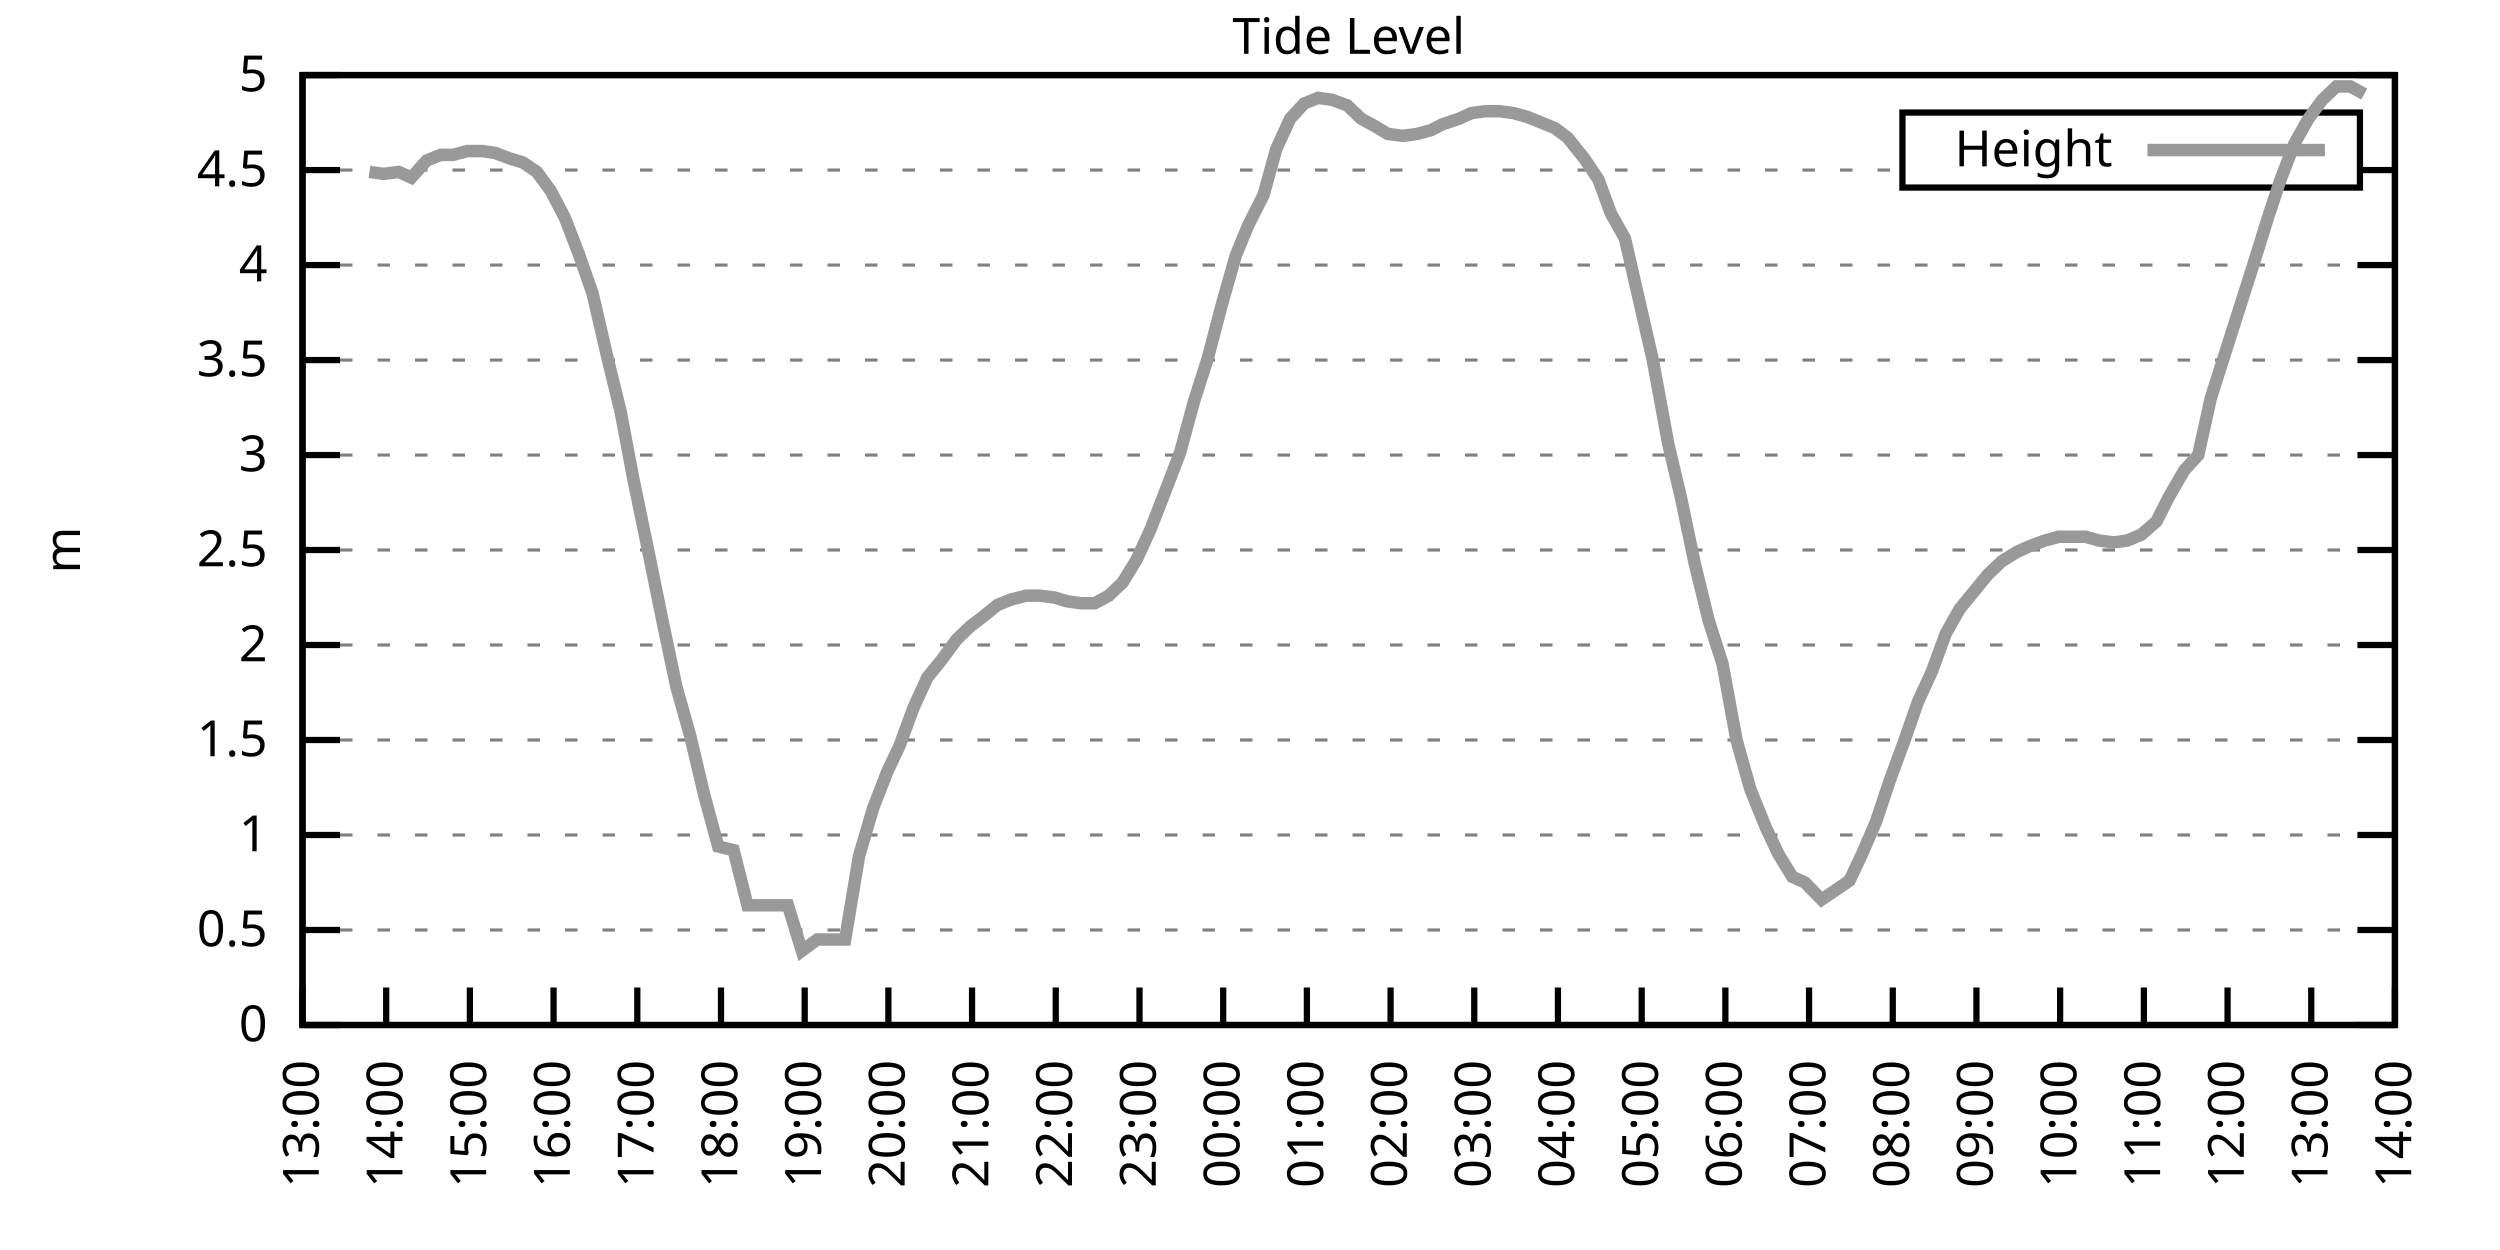
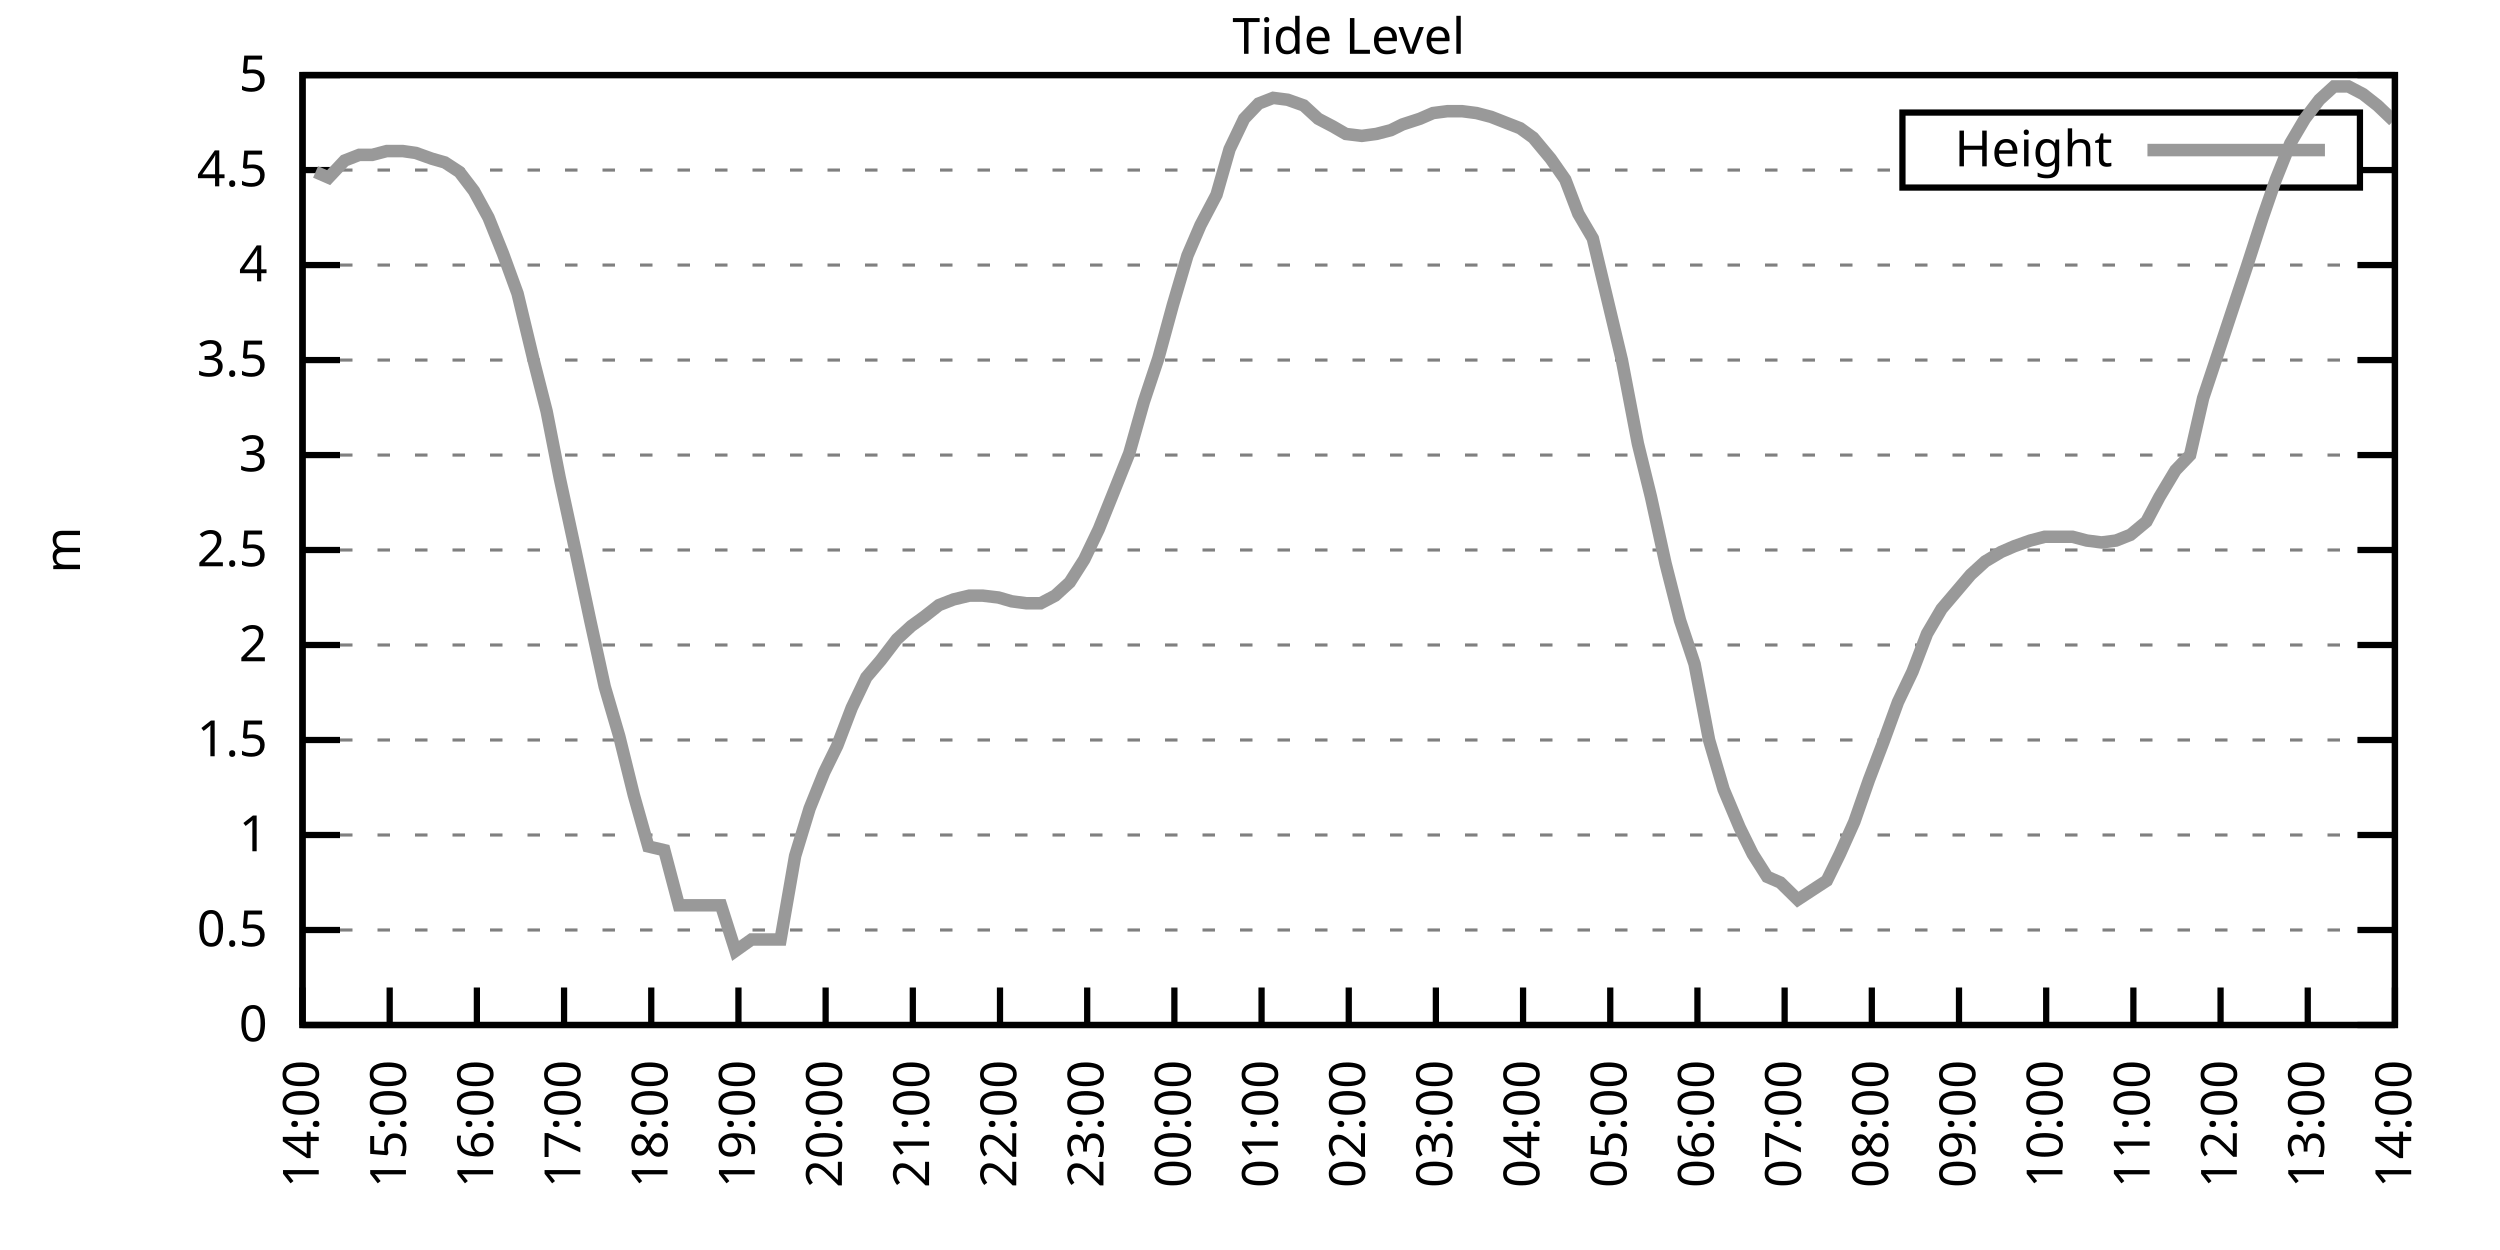
<svg xmlns="http://www.w3.org/2000/svg" xmlns:xlink="http://www.w3.org/1999/xlink" width="400" height="200" viewBox="0 0 400 200">
  <g id="gnuplot_canvas">
    <rect x="0" y="0" width="400" height="200" fill="none" />
    <defs>
      <circle id="gpDot" r="0.5" stroke-width="0.5" stroke="currentColor" />
      <path id="gpPt0" stroke-width="0.333" stroke="currentColor" d="M-1,0 h2 M0,-1 v2" />
      <path id="gpPt1" stroke-width="0.333" stroke="currentColor" d="M-1,-1 L1,1 M1,-1 L-1,1" />
      <path id="gpPt2" stroke-width="0.333" stroke="currentColor" d="M-1,0 L1,0 M0,-1 L0,1 M-1,-1 L1,1 M-1,1 L1,-1" />
      <rect id="gpPt3" stroke-width="0.333" stroke="currentColor" x="-1" y="-1" width="2" height="2" />
      <rect id="gpPt4" stroke-width="0.333" stroke="currentColor" fill="currentColor" x="-1" y="-1" width="2" height="2" />
      <circle id="gpPt5" stroke-width="0.333" stroke="currentColor" cx="0" cy="0" r="1" />
      <use xlink:href="#gpPt5" id="gpPt6" fill="currentColor" stroke="none" />
      <path id="gpPt7" stroke-width="0.333" stroke="currentColor" d="M0,-1.33 L-1.33,0.67 L1.33,0.67 z" />
      <use xlink:href="#gpPt7" id="gpPt8" fill="currentColor" stroke="none" />
      <use xlink:href="#gpPt7" id="gpPt9" stroke="currentColor" transform="rotate(180)" />
      <use xlink:href="#gpPt9" id="gpPt10" fill="currentColor" stroke="none" />
      <use xlink:href="#gpPt3" id="gpPt11" stroke="currentColor" transform="rotate(45)" />
      <use xlink:href="#gpPt11" id="gpPt12" fill="currentColor" stroke="none" />
      <path id="gpPt13" stroke-width="0.333" stroke="currentColor" d="M0,1.330 L1.265,0.411 L0.782,-1.067 L-0.782,-1.076 L-1.265,0.411 z" />
      <use xlink:href="#gpPt13" id="gpPt14" fill="currentColor" stroke="none" />
      <filter id="textbox" filterUnits="objectBoundingBox" x="0" y="0" height="1" width="1">
        <feFlood flood-color="white" flood-opacity="1" result="bgnd" />
        <feComposite in="SourceGraphic" in2="bgnd" operator="atop" />
      </filter>
      <filter id="greybox" filterUnits="objectBoundingBox" x="0" y="0" height="1" width="1">
        <feFlood flood-color="lightgrey" flood-opacity="1" result="grey" />
        <feComposite in="SourceGraphic" in2="grey" operator="atop" />
      </filter>
    </defs>
    <g fill="none" color="white" stroke="currentColor" stroke-width="1.00" stroke-linecap="butt" stroke-linejoin="miter">
</g>
    <g fill="none" color="black" stroke="currentColor" stroke-width="1.00" stroke-linecap="butt" stroke-linejoin="miter">
      <g stroke="none" shape-rendering="crispEdges">
        <polygon fill="rgb(255, 255, 255)" points="48.40,164.00 383.18,164.00 383.18,12.02 48.40,12.02 " />
      </g>
    </g>
    <g fill="none" color="black" stroke="currentColor" stroke-width="1.00" stroke-linecap="butt" stroke-linejoin="miter">
</g>
    <g fill="none" color="black" stroke="black" stroke-width="0.50" stroke-linecap="butt" stroke-linejoin="miter">
</g>
    <g fill="none" color="gray" stroke="currentColor" stroke-width="0.50" stroke-linecap="butt" stroke-linejoin="miter">
      <path stroke="gray" stroke-dasharray="2,4" class="gridline" d="M48.40,164.00 L383.19,164.00  " />
    </g>
    <g fill="none" color="gray" stroke="gray" stroke-width="1.00" stroke-linecap="butt" stroke-linejoin="miter">
</g>
    <g fill="none" color="black" stroke="currentColor" stroke-width="1.00" stroke-linecap="butt" stroke-linejoin="miter">
      <path stroke="black" d="M48.40,164.00 L54.40,164.00 M383.19,164.00 L377.19,164.00  " />
      <g transform="translate(42.80,166.60)" stroke="none" fill="black" font-family="Sans" font-size="8.00" text-anchor="end">
        <text>
          <tspan font-family="Sans"> 0</tspan>
        </text>
      </g>
    </g>
    <g fill="none" color="black" stroke="currentColor" stroke-width="1.00" stroke-linecap="butt" stroke-linejoin="miter">
</g>
    <g fill="none" color="black" stroke="black" stroke-width="0.50" stroke-linecap="butt" stroke-linejoin="miter">
</g>
    <g fill="none" color="gray" stroke="currentColor" stroke-width="0.50" stroke-linecap="butt" stroke-linejoin="miter">
      <path stroke="gray" stroke-dasharray="2,4" class="gridline" d="M48.40,148.80 L383.19,148.80  " />
    </g>
    <g fill="none" color="gray" stroke="gray" stroke-width="1.00" stroke-linecap="butt" stroke-linejoin="miter">
</g>
    <g fill="none" color="black" stroke="currentColor" stroke-width="1.00" stroke-linecap="butt" stroke-linejoin="miter">
      <path stroke="black" d="M48.40,148.80 L54.40,148.80 M383.19,148.80 L377.19,148.80  " />
      <g transform="translate(42.80,151.40)" stroke="none" fill="black" font-family="Sans" font-size="8.00" text-anchor="end">
        <text>
          <tspan font-family="Sans"> 0.5</tspan>
        </text>
      </g>
    </g>
    <g fill="none" color="black" stroke="currentColor" stroke-width="1.00" stroke-linecap="butt" stroke-linejoin="miter">
</g>
    <g fill="none" color="black" stroke="black" stroke-width="0.50" stroke-linecap="butt" stroke-linejoin="miter">
</g>
    <g fill="none" color="gray" stroke="currentColor" stroke-width="0.50" stroke-linecap="butt" stroke-linejoin="miter">
      <path stroke="gray" stroke-dasharray="2,4" class="gridline" d="M48.40,133.60 L383.19,133.60  " />
    </g>
    <g fill="none" color="gray" stroke="gray" stroke-width="1.00" stroke-linecap="butt" stroke-linejoin="miter">
</g>
    <g fill="none" color="black" stroke="currentColor" stroke-width="1.00" stroke-linecap="butt" stroke-linejoin="miter">
      <path stroke="black" d="M48.40,133.60 L54.40,133.60 M383.19,133.60 L377.19,133.60  " />
      <g transform="translate(42.80,136.20)" stroke="none" fill="black" font-family="Sans" font-size="8.00" text-anchor="end">
        <text>
          <tspan font-family="Sans"> 1</tspan>
        </text>
      </g>
    </g>
    <g fill="none" color="black" stroke="currentColor" stroke-width="1.00" stroke-linecap="butt" stroke-linejoin="miter">
</g>
    <g fill="none" color="black" stroke="black" stroke-width="0.50" stroke-linecap="butt" stroke-linejoin="miter">
</g>
    <g fill="none" color="gray" stroke="currentColor" stroke-width="0.50" stroke-linecap="butt" stroke-linejoin="miter">
      <path stroke="gray" stroke-dasharray="2,4" class="gridline" d="M48.40,118.40 L383.19,118.40  " />
    </g>
    <g fill="none" color="gray" stroke="gray" stroke-width="1.00" stroke-linecap="butt" stroke-linejoin="miter">
</g>
    <g fill="none" color="black" stroke="currentColor" stroke-width="1.00" stroke-linecap="butt" stroke-linejoin="miter">
      <path stroke="black" d="M48.40,118.40 L54.40,118.40 M383.19,118.40 L377.19,118.40  " />
      <g transform="translate(42.80,121.00)" stroke="none" fill="black" font-family="Sans" font-size="8.00" text-anchor="end">
        <text>
          <tspan font-family="Sans"> 1.5</tspan>
        </text>
      </g>
    </g>
    <g fill="none" color="black" stroke="currentColor" stroke-width="1.00" stroke-linecap="butt" stroke-linejoin="miter">
</g>
    <g fill="none" color="black" stroke="black" stroke-width="0.50" stroke-linecap="butt" stroke-linejoin="miter">
</g>
    <g fill="none" color="gray" stroke="currentColor" stroke-width="0.50" stroke-linecap="butt" stroke-linejoin="miter">
      <path stroke="gray" stroke-dasharray="2,4" class="gridline" d="M48.40,103.20 L383.19,103.20  " />
    </g>
    <g fill="none" color="gray" stroke="gray" stroke-width="1.00" stroke-linecap="butt" stroke-linejoin="miter">
</g>
    <g fill="none" color="black" stroke="currentColor" stroke-width="1.00" stroke-linecap="butt" stroke-linejoin="miter">
      <path stroke="black" d="M48.40,103.20 L54.40,103.20 M383.19,103.20 L377.19,103.20  " />
      <g transform="translate(42.80,105.80)" stroke="none" fill="black" font-family="Sans" font-size="8.00" text-anchor="end">
        <text>
          <tspan font-family="Sans"> 2</tspan>
        </text>
      </g>
    </g>
    <g fill="none" color="black" stroke="currentColor" stroke-width="1.00" stroke-linecap="butt" stroke-linejoin="miter">
</g>
    <g fill="none" color="black" stroke="black" stroke-width="0.50" stroke-linecap="butt" stroke-linejoin="miter">
</g>
    <g fill="none" color="gray" stroke="currentColor" stroke-width="0.50" stroke-linecap="butt" stroke-linejoin="miter">
      <path stroke="gray" stroke-dasharray="2,4" class="gridline" d="M48.40,88.00 L383.19,88.00  " />
    </g>
    <g fill="none" color="gray" stroke="gray" stroke-width="1.00" stroke-linecap="butt" stroke-linejoin="miter">
</g>
    <g fill="none" color="black" stroke="currentColor" stroke-width="1.00" stroke-linecap="butt" stroke-linejoin="miter">
      <path stroke="black" d="M48.40,88.00 L54.40,88.00 M383.19,88.00 L377.19,88.00  " />
      <g transform="translate(42.80,90.60)" stroke="none" fill="black" font-family="Sans" font-size="8.00" text-anchor="end">
        <text>
          <tspan font-family="Sans"> 2.5</tspan>
        </text>
      </g>
    </g>
    <g fill="none" color="black" stroke="currentColor" stroke-width="1.00" stroke-linecap="butt" stroke-linejoin="miter">
</g>
    <g fill="none" color="black" stroke="black" stroke-width="0.50" stroke-linecap="butt" stroke-linejoin="miter">
</g>
    <g fill="none" color="gray" stroke="currentColor" stroke-width="0.50" stroke-linecap="butt" stroke-linejoin="miter">
      <path stroke="gray" stroke-dasharray="2,4" class="gridline" d="M48.40,72.81 L383.19,72.81  " />
    </g>
    <g fill="none" color="gray" stroke="gray" stroke-width="1.00" stroke-linecap="butt" stroke-linejoin="miter">
</g>
    <g fill="none" color="black" stroke="currentColor" stroke-width="1.00" stroke-linecap="butt" stroke-linejoin="miter">
      <path stroke="black" d="M48.40,72.81 L54.40,72.81 M383.19,72.81 L377.19,72.81  " />
      <g transform="translate(42.80,75.41)" stroke="none" fill="black" font-family="Sans" font-size="8.00" text-anchor="end">
        <text>
          <tspan font-family="Sans"> 3</tspan>
        </text>
      </g>
    </g>
    <g fill="none" color="black" stroke="currentColor" stroke-width="1.00" stroke-linecap="butt" stroke-linejoin="miter">
</g>
    <g fill="none" color="black" stroke="black" stroke-width="0.50" stroke-linecap="butt" stroke-linejoin="miter">
</g>
    <g fill="none" color="gray" stroke="currentColor" stroke-width="0.50" stroke-linecap="butt" stroke-linejoin="miter">
      <path stroke="gray" stroke-dasharray="2,4" class="gridline" d="M48.40,57.61 L383.19,57.61  " />
    </g>
    <g fill="none" color="gray" stroke="gray" stroke-width="1.00" stroke-linecap="butt" stroke-linejoin="miter">
</g>
    <g fill="none" color="black" stroke="currentColor" stroke-width="1.00" stroke-linecap="butt" stroke-linejoin="miter">
      <path stroke="black" d="M48.40,57.61 L54.40,57.61 M383.19,57.61 L377.19,57.61  " />
      <g transform="translate(42.80,60.21)" stroke="none" fill="black" font-family="Sans" font-size="8.00" text-anchor="end">
        <text>
          <tspan font-family="Sans"> 3.5</tspan>
        </text>
      </g>
    </g>
    <g fill="none" color="black" stroke="currentColor" stroke-width="1.00" stroke-linecap="butt" stroke-linejoin="miter">
</g>
    <g fill="none" color="black" stroke="black" stroke-width="0.50" stroke-linecap="butt" stroke-linejoin="miter">
</g>
    <g fill="none" color="gray" stroke="currentColor" stroke-width="0.50" stroke-linecap="butt" stroke-linejoin="miter">
      <path stroke="gray" stroke-dasharray="2,4" class="gridline" d="M48.40,42.41 L383.19,42.41  " />
    </g>
    <g fill="none" color="gray" stroke="gray" stroke-width="1.00" stroke-linecap="butt" stroke-linejoin="miter">
</g>
    <g fill="none" color="black" stroke="currentColor" stroke-width="1.00" stroke-linecap="butt" stroke-linejoin="miter">
      <path stroke="black" d="M48.40,42.41 L54.40,42.41 M383.19,42.41 L377.19,42.41  " />
      <g transform="translate(42.80,45.01)" stroke="none" fill="black" font-family="Sans" font-size="8.00" text-anchor="end">
        <text>
          <tspan font-family="Sans"> 4</tspan>
        </text>
      </g>
    </g>
    <g fill="none" color="black" stroke="currentColor" stroke-width="1.00" stroke-linecap="butt" stroke-linejoin="miter">
</g>
    <g fill="none" color="black" stroke="black" stroke-width="0.50" stroke-linecap="butt" stroke-linejoin="miter">
</g>
    <g fill="none" color="gray" stroke="currentColor" stroke-width="0.50" stroke-linecap="butt" stroke-linejoin="miter">
      <path stroke="gray" stroke-dasharray="2,4" class="gridline" d="M48.40,27.21 L304.39,27.21 M377.59,27.21 L383.19,27.21  " />
    </g>
    <g fill="none" color="gray" stroke="gray" stroke-width="1.00" stroke-linecap="butt" stroke-linejoin="miter">
</g>
    <g fill="none" color="black" stroke="currentColor" stroke-width="1.00" stroke-linecap="butt" stroke-linejoin="miter">
      <path stroke="black" d="M48.40,27.21 L54.40,27.21 M383.19,27.21 L377.19,27.21  " />
      <g transform="translate(42.80,29.81)" stroke="none" fill="black" font-family="Sans" font-size="8.00" text-anchor="end">
        <text>
          <tspan font-family="Sans"> 4.5</tspan>
        </text>
      </g>
    </g>
    <g fill="none" color="black" stroke="currentColor" stroke-width="1.00" stroke-linecap="butt" stroke-linejoin="miter">
</g>
    <g fill="none" color="black" stroke="black" stroke-width="0.50" stroke-linecap="butt" stroke-linejoin="miter">
</g>
    <g fill="none" color="gray" stroke="currentColor" stroke-width="0.50" stroke-linecap="butt" stroke-linejoin="miter">
      <path stroke="gray" stroke-dasharray="2,4" class="gridline" d="M48.40,12.01 L383.19,12.01  " />
    </g>
    <g fill="none" color="gray" stroke="gray" stroke-width="1.00" stroke-linecap="butt" stroke-linejoin="miter">
</g>
    <g fill="none" color="black" stroke="currentColor" stroke-width="1.00" stroke-linecap="butt" stroke-linejoin="miter">
      <path stroke="black" d="M48.40,12.01 L54.40,12.01 M383.19,12.01 L377.19,12.01  " />
      <g transform="translate(42.80,14.61)" stroke="none" fill="black" font-family="Sans" font-size="8.00" text-anchor="end">
        <text>
          <tspan font-family="Sans"> 5</tspan>
        </text>
      </g>
    </g>
    <g fill="none" color="black" stroke="currentColor" stroke-width="1.00" stroke-linecap="butt" stroke-linejoin="miter">
      <path stroke="black" d="M48.40,164.00 L48.40,158.00  " />
      <g transform="translate(51.00,169.60) rotate(270.00)" stroke="none" fill="black" font-family="Sans" font-size="8.00" text-anchor="end">
        <text>
-           <tspan font-family="Sans">13:00</tspan>
-         </text>
-       </g>
-     </g>
-     <g fill="none" color="black" stroke="currentColor" stroke-width="1.00" stroke-linecap="butt" stroke-linejoin="miter">
-       <path stroke="black" d="M61.79,164.00 L61.79,158.00  " />
-       <g transform="translate(64.39,169.60) rotate(270.00)" stroke="none" fill="black" font-family="Sans" font-size="8.00" text-anchor="end">
-         <text>
          <tspan font-family="Sans">14:00</tspan>
        </text>
      </g>
    </g>
    <g fill="none" color="black" stroke="currentColor" stroke-width="1.00" stroke-linecap="butt" stroke-linejoin="miter">
-       <path stroke="black" d="M75.18,164.00 L75.18,158.00  " />
-       <g transform="translate(77.78,169.60) rotate(270.00)" stroke="none" fill="black" font-family="Sans" font-size="8.00" text-anchor="end">
+       <path stroke="black" d="M62.35,164.00 L62.35,158.00  " />
+       <g transform="translate(64.95,169.60) rotate(270.00)" stroke="none" fill="black" font-family="Sans" font-size="8.00" text-anchor="end">
        <text>
          <tspan font-family="Sans">15:00</tspan>
        </text>
      </g>
    </g>
    <g fill="none" color="black" stroke="currentColor" stroke-width="1.00" stroke-linecap="butt" stroke-linejoin="miter">
-       <path stroke="black" d="M88.57,164.00 L88.57,158.00  " />
-       <g transform="translate(91.17,169.60) rotate(270.00)" stroke="none" fill="black" font-family="Sans" font-size="8.00" text-anchor="end">
+       <path stroke="black" d="M76.30,164.00 L76.30,158.00  " />
+       <g transform="translate(78.90,169.60) rotate(270.00)" stroke="none" fill="black" font-family="Sans" font-size="8.00" text-anchor="end">
        <text>
          <tspan font-family="Sans">16:00</tspan>
        </text>
      </g>
    </g>
    <g fill="none" color="black" stroke="currentColor" stroke-width="1.00" stroke-linecap="butt" stroke-linejoin="miter">
-       <path stroke="black" d="M101.97,164.00 L101.97,158.00  " />
-       <g transform="translate(104.57,169.60) rotate(270.00)" stroke="none" fill="black" font-family="Sans" font-size="8.00" text-anchor="end">
+       <path stroke="black" d="M90.25,164.00 L90.25,158.00  " />
+       <g transform="translate(92.85,169.60) rotate(270.00)" stroke="none" fill="black" font-family="Sans" font-size="8.00" text-anchor="end">
        <text>
          <tspan font-family="Sans">17:00</tspan>
        </text>
      </g>
    </g>
    <g fill="none" color="black" stroke="currentColor" stroke-width="1.00" stroke-linecap="butt" stroke-linejoin="miter">
-       <path stroke="black" d="M115.36,164.00 L115.36,158.00  " />
-       <g transform="translate(117.96,169.60) rotate(270.00)" stroke="none" fill="black" font-family="Sans" font-size="8.00" text-anchor="end">
+       <path stroke="black" d="M104.20,164.00 L104.20,158.00  " />
+       <g transform="translate(106.80,169.60) rotate(270.00)" stroke="none" fill="black" font-family="Sans" font-size="8.00" text-anchor="end">
        <text>
          <tspan font-family="Sans">18:00</tspan>
        </text>
      </g>
    </g>
    <g fill="none" color="black" stroke="currentColor" stroke-width="1.00" stroke-linecap="butt" stroke-linejoin="miter">
-       <path stroke="black" d="M128.75,164.00 L128.75,158.00  " />
-       <g transform="translate(131.35,169.60) rotate(270.00)" stroke="none" fill="black" font-family="Sans" font-size="8.00" text-anchor="end">
+       <path stroke="black" d="M118.15,164.00 L118.15,158.00  " />
+       <g transform="translate(120.75,169.60) rotate(270.00)" stroke="none" fill="black" font-family="Sans" font-size="8.00" text-anchor="end">
        <text>
          <tspan font-family="Sans">19:00</tspan>
        </text>
      </g>
    </g>
    <g fill="none" color="black" stroke="currentColor" stroke-width="1.00" stroke-linecap="butt" stroke-linejoin="miter">
-       <path stroke="black" d="M142.14,164.00 L142.14,158.00  " />
-       <g transform="translate(144.74,169.60) rotate(270.00)" stroke="none" fill="black" font-family="Sans" font-size="8.00" text-anchor="end">
+       <path stroke="black" d="M132.10,164.00 L132.10,158.00  " />
+       <g transform="translate(134.70,169.60) rotate(270.00)" stroke="none" fill="black" font-family="Sans" font-size="8.00" text-anchor="end">
        <text>
          <tspan font-family="Sans">20:00</tspan>
        </text>
      </g>
    </g>
    <g fill="none" color="black" stroke="currentColor" stroke-width="1.00" stroke-linecap="butt" stroke-linejoin="miter">
-       <path stroke="black" d="M155.53,164.00 L155.53,158.00  " />
-       <g transform="translate(158.13,169.60) rotate(270.00)" stroke="none" fill="black" font-family="Sans" font-size="8.00" text-anchor="end">
+       <path stroke="black" d="M146.05,164.00 L146.05,158.00  " />
+       <g transform="translate(148.65,169.60) rotate(270.00)" stroke="none" fill="black" font-family="Sans" font-size="8.00" text-anchor="end">
        <text>
          <tspan font-family="Sans">21:00</tspan>
        </text>
      </g>
    </g>
    <g fill="none" color="black" stroke="currentColor" stroke-width="1.00" stroke-linecap="butt" stroke-linejoin="miter">
-       <path stroke="black" d="M168.92,164.00 L168.92,158.00  " />
-       <g transform="translate(171.52,169.60) rotate(270.00)" stroke="none" fill="black" font-family="Sans" font-size="8.00" text-anchor="end">
+       <path stroke="black" d="M160.00,164.00 L160.00,158.00  " />
+       <g transform="translate(162.60,169.60) rotate(270.00)" stroke="none" fill="black" font-family="Sans" font-size="8.00" text-anchor="end">
        <text>
          <tspan font-family="Sans">22:00</tspan>
        </text>
      </g>
    </g>
    <g fill="none" color="black" stroke="currentColor" stroke-width="1.00" stroke-linecap="butt" stroke-linejoin="miter">
-       <path stroke="black" d="M182.32,164.00 L182.32,158.00  " />
-       <g transform="translate(184.92,169.60) rotate(270.00)" stroke="none" fill="black" font-family="Sans" font-size="8.00" text-anchor="end">
+       <path stroke="black" d="M173.95,164.00 L173.95,158.00  " />
+       <g transform="translate(176.55,169.60) rotate(270.00)" stroke="none" fill="black" font-family="Sans" font-size="8.00" text-anchor="end">
        <text>
          <tspan font-family="Sans">23:00</tspan>
        </text>
      </g>
    </g>
    <g fill="none" color="black" stroke="currentColor" stroke-width="1.00" stroke-linecap="butt" stroke-linejoin="miter">
-       <path stroke="black" d="M195.71,164.00 L195.71,158.00  " />
-       <g transform="translate(198.31,169.60) rotate(270.00)" stroke="none" fill="black" font-family="Sans" font-size="8.00" text-anchor="end">
+       <path stroke="black" d="M187.90,164.00 L187.90,158.00  " />
+       <g transform="translate(190.50,169.60) rotate(270.00)" stroke="none" fill="black" font-family="Sans" font-size="8.00" text-anchor="end">
        <text>
          <tspan font-family="Sans">00:00</tspan>
        </text>
      </g>
    </g>
    <g fill="none" color="black" stroke="currentColor" stroke-width="1.00" stroke-linecap="butt" stroke-linejoin="miter">
-       <path stroke="black" d="M209.10,164.00 L209.10,158.00  " />
-       <g transform="translate(211.70,169.60) rotate(270.00)" stroke="none" fill="black" font-family="Sans" font-size="8.00" text-anchor="end">
+       <path stroke="black" d="M201.85,164.00 L201.85,158.00  " />
+       <g transform="translate(204.45,169.60) rotate(270.00)" stroke="none" fill="black" font-family="Sans" font-size="8.00" text-anchor="end">
        <text>
          <tspan font-family="Sans">01:00</tspan>
        </text>
      </g>
    </g>
    <g fill="none" color="black" stroke="currentColor" stroke-width="1.00" stroke-linecap="butt" stroke-linejoin="miter">
-       <path stroke="black" d="M222.49,164.00 L222.49,158.00  " />
-       <g transform="translate(225.09,169.60) rotate(270.00)" stroke="none" fill="black" font-family="Sans" font-size="8.00" text-anchor="end">
+       <path stroke="black" d="M215.80,164.00 L215.80,158.00  " />
+       <g transform="translate(218.40,169.60) rotate(270.00)" stroke="none" fill="black" font-family="Sans" font-size="8.00" text-anchor="end">
        <text>
          <tspan font-family="Sans">02:00</tspan>
        </text>
      </g>
    </g>
    <g fill="none" color="black" stroke="currentColor" stroke-width="1.00" stroke-linecap="butt" stroke-linejoin="miter">
-       <path stroke="black" d="M235.88,164.00 L235.88,158.00  " />
-       <g transform="translate(238.48,169.60) rotate(270.00)" stroke="none" fill="black" font-family="Sans" font-size="8.00" text-anchor="end">
+       <path stroke="black" d="M229.74,164.00 L229.74,158.00  " />
+       <g transform="translate(232.34,169.60) rotate(270.00)" stroke="none" fill="black" font-family="Sans" font-size="8.00" text-anchor="end">
        <text>
          <tspan font-family="Sans">03:00</tspan>
        </text>
      </g>
    </g>
    <g fill="none" color="black" stroke="currentColor" stroke-width="1.00" stroke-linecap="butt" stroke-linejoin="miter">
-       <path stroke="black" d="M249.27,164.00 L249.27,158.00  " />
-       <g transform="translate(251.87,169.60) rotate(270.00)" stroke="none" fill="black" font-family="Sans" font-size="8.00" text-anchor="end">
+       <path stroke="black" d="M243.69,164.00 L243.69,158.00  " />
+       <g transform="translate(246.29,169.60) rotate(270.00)" stroke="none" fill="black" font-family="Sans" font-size="8.00" text-anchor="end">
        <text>
          <tspan font-family="Sans">04:00</tspan>
        </text>
      </g>
    </g>
    <g fill="none" color="black" stroke="currentColor" stroke-width="1.00" stroke-linecap="butt" stroke-linejoin="miter">
-       <path stroke="black" d="M262.67,164.00 L262.67,158.00  " />
-       <g transform="translate(265.27,169.60) rotate(270.00)" stroke="none" fill="black" font-family="Sans" font-size="8.00" text-anchor="end">
+       <path stroke="black" d="M257.64,164.00 L257.64,158.00  " />
+       <g transform="translate(260.24,169.60) rotate(270.00)" stroke="none" fill="black" font-family="Sans" font-size="8.00" text-anchor="end">
        <text>
          <tspan font-family="Sans">05:00</tspan>
        </text>
      </g>
    </g>
    <g fill="none" color="black" stroke="currentColor" stroke-width="1.00" stroke-linecap="butt" stroke-linejoin="miter">
-       <path stroke="black" d="M276.06,164.00 L276.06,158.00  " />
-       <g transform="translate(278.66,169.60) rotate(270.00)" stroke="none" fill="black" font-family="Sans" font-size="8.00" text-anchor="end">
+       <path stroke="black" d="M271.59,164.00 L271.59,158.00  " />
+       <g transform="translate(274.19,169.60) rotate(270.00)" stroke="none" fill="black" font-family="Sans" font-size="8.00" text-anchor="end">
        <text>
          <tspan font-family="Sans">06:00</tspan>
        </text>
      </g>
    </g>
    <g fill="none" color="black" stroke="currentColor" stroke-width="1.00" stroke-linecap="butt" stroke-linejoin="miter">
-       <path stroke="black" d="M289.45,164.00 L289.45,158.00  " />
-       <g transform="translate(292.05,169.60) rotate(270.00)" stroke="none" fill="black" font-family="Sans" font-size="8.00" text-anchor="end">
+       <path stroke="black" d="M285.54,164.00 L285.54,158.00  " />
+       <g transform="translate(288.14,169.60) rotate(270.00)" stroke="none" fill="black" font-family="Sans" font-size="8.00" text-anchor="end">
        <text>
          <tspan font-family="Sans">07:00</tspan>
        </text>
      </g>
    </g>
    <g fill="none" color="black" stroke="currentColor" stroke-width="1.00" stroke-linecap="butt" stroke-linejoin="miter">
-       <path stroke="black" d="M302.84,164.00 L302.84,158.00  " />
-       <g transform="translate(305.44,169.60) rotate(270.00)" stroke="none" fill="black" font-family="Sans" font-size="8.00" text-anchor="end">
+       <path stroke="black" d="M299.49,164.00 L299.49,158.00  " />
+       <g transform="translate(302.09,169.60) rotate(270.00)" stroke="none" fill="black" font-family="Sans" font-size="8.00" text-anchor="end">
        <text>
          <tspan font-family="Sans">08:00</tspan>
        </text>
      </g>
    </g>
    <g fill="none" color="black" stroke="currentColor" stroke-width="1.00" stroke-linecap="butt" stroke-linejoin="miter">
-       <path stroke="black" d="M316.23,164.00 L316.23,158.00  " />
-       <g transform="translate(318.83,169.60) rotate(270.00)" stroke="none" fill="black" font-family="Sans" font-size="8.00" text-anchor="end">
+       <path stroke="black" d="M313.44,164.00 L313.44,158.00  " />
+       <g transform="translate(316.04,169.60) rotate(270.00)" stroke="none" fill="black" font-family="Sans" font-size="8.00" text-anchor="end">
        <text>
          <tspan font-family="Sans">09:00</tspan>
        </text>
      </g>
    </g>
    <g fill="none" color="black" stroke="currentColor" stroke-width="1.00" stroke-linecap="butt" stroke-linejoin="miter">
-       <path stroke="black" d="M329.62,164.00 L329.62,158.00  " />
-       <g transform="translate(332.22,169.60) rotate(270.00)" stroke="none" fill="black" font-family="Sans" font-size="8.00" text-anchor="end">
+       <path stroke="black" d="M327.39,164.00 L327.39,158.00  " />
+       <g transform="translate(329.99,169.60) rotate(270.00)" stroke="none" fill="black" font-family="Sans" font-size="8.00" text-anchor="end">
        <text>
          <tspan font-family="Sans">10:00</tspan>
        </text>
      </g>
    </g>
    <g fill="none" color="black" stroke="currentColor" stroke-width="1.00" stroke-linecap="butt" stroke-linejoin="miter">
-       <path stroke="black" d="M343.02,164.00 L343.02,158.00  " />
-       <g transform="translate(345.62,169.60) rotate(270.00)" stroke="none" fill="black" font-family="Sans" font-size="8.00" text-anchor="end">
+       <path stroke="black" d="M341.34,164.00 L341.34,158.00  " />
+       <g transform="translate(343.94,169.60) rotate(270.00)" stroke="none" fill="black" font-family="Sans" font-size="8.00" text-anchor="end">
        <text>
          <tspan font-family="Sans">11:00</tspan>
        </text>
      </g>
    </g>
    <g fill="none" color="black" stroke="currentColor" stroke-width="1.00" stroke-linecap="butt" stroke-linejoin="miter">
-       <path stroke="black" d="M356.41,164.00 L356.41,158.00  " />
-       <g transform="translate(359.01,169.60) rotate(270.00)" stroke="none" fill="black" font-family="Sans" font-size="8.00" text-anchor="end">
+       <path stroke="black" d="M355.29,164.00 L355.29,158.00  " />
+       <g transform="translate(357.89,169.60) rotate(270.00)" stroke="none" fill="black" font-family="Sans" font-size="8.00" text-anchor="end">
        <text>
          <tspan font-family="Sans">12:00</tspan>
        </text>
      </g>
    </g>
    <g fill="none" color="black" stroke="currentColor" stroke-width="1.00" stroke-linecap="butt" stroke-linejoin="miter">
-       <path stroke="black" d="M369.80,164.00 L369.80,158.00  " />
-       <g transform="translate(372.40,169.60) rotate(270.00)" stroke="none" fill="black" font-family="Sans" font-size="8.00" text-anchor="end">
+       <path stroke="black" d="M369.24,164.00 L369.24,158.00  " />
+       <g transform="translate(371.84,169.60) rotate(270.00)" stroke="none" fill="black" font-family="Sans" font-size="8.00" text-anchor="end">
        <text>
          <tspan font-family="Sans">13:00</tspan>
        </text>
      </g>
    </g>
    <g fill="none" color="black" stroke="currentColor" stroke-width="1.00" stroke-linecap="butt" stroke-linejoin="miter">
      <path stroke="black" d="M383.19,164.00 L383.19,158.00  " />
      <g transform="translate(385.79,169.60) rotate(270.00)" stroke="none" fill="black" font-family="Sans" font-size="8.00" text-anchor="end">
        <text>
          <tspan font-family="Sans">14:00</tspan>
        </text>
      </g>
    </g>
    <g fill="none" color="black" stroke="currentColor" stroke-width="1.00" stroke-linecap="butt" stroke-linejoin="miter">
</g>
    <g fill="none" color="black" stroke="currentColor" stroke-width="1.00" stroke-linecap="butt" stroke-linejoin="miter">
      <path stroke="black" d="M48.40,12.01 L48.40,164.00 L383.19,164.00 L383.19,12.01 L48.40,12.01 Z  " />
    </g>
    <g fill="none" color="black" stroke="currentColor" stroke-width="1.00" stroke-linecap="butt" stroke-linejoin="miter">
</g>
    <g fill="none" color="black" stroke="currentColor" stroke-width="1.00" stroke-linecap="butt" stroke-linejoin="miter">
      <path stroke="black" d="M304.39,30.01 L304.39,18.01 L377.59,18.01 L377.59,30.01 L304.39,30.01 Z  " />
    </g>
    <g id="Tide_level_plot_1">
      <g fill="none" color="white" stroke="black" stroke-width="2.00" stroke-linecap="butt" stroke-linejoin="miter">
</g>
      <g fill="none" color="black" stroke="currentColor" stroke-width="2.00" stroke-linecap="butt" stroke-linejoin="miter">
        <g transform="translate(337.99,26.61)" stroke="none" fill="black" font-family="Sans" font-size="8.00" text-anchor="end">
          <text>
            <tspan font-family="Sans">Height</tspan>
          </text>
        </g>
      </g>
      <g fill="none" color="black" stroke="currentColor" stroke-width="2.00" stroke-linecap="butt" stroke-linejoin="miter">
-         <path stroke="rgb(153, 153, 153)" d="M343.59,24.01 L371.99,24.01 M59.11,27.51 L61.35,27.82 L63.80,27.51 L65.81,28.42 L68.26,25.69 L70.50,24.78   L72.50,24.78 L74.74,24.17 L77.19,24.17 L79.20,24.47 L81.66,25.39 L83.66,25.99 L85.90,27.51 L88.13,30.55   L90.36,34.81 L92.59,40.58 L94.82,46.97 L97.28,57.61 L99.29,65.81 L101.30,76.45 L103.75,88.31 L105.98,99.25   L108.22,109.89 L110.45,117.80 L112.68,127.22 L114.91,135.43 L117.37,136.03 L119.60,144.85 L121.83,144.85 L123.84,144.85   L126.07,144.85 L128.30,152.14 L130.76,150.32 L132.99,150.32 L135.22,150.32 L137.45,136.95 L139.69,129.35 L141.92,123.57   L143.93,119.31 L146.16,113.24 L148.39,108.37 L150.62,105.64 L153.08,102.29 L155.31,100.16 L157.32,98.64 L159.55,96.82   L161.78,95.91 L164.24,95.30 L166.25,95.30 L168.70,95.60 L170.71,96.21 L172.94,96.52 L175.17,96.52 L177.41,95.30   L179.64,93.17 L181.87,89.52 L184.10,84.66 L186.33,78.89 L188.79,72.50 L191.02,64.29 L193.25,57.30 L195.48,48.79   L197.72,40.89 L199.73,36.02 L202.18,31.16 L204.19,23.87 L206.42,19.00 L208.65,16.57 L210.88,15.66 L213.12,15.96   L215.57,16.87 L217.80,19.00 L220.04,20.22 L222.04,21.43 L224.50,21.74 L226.73,21.43 L228.96,20.83 L230.75,19.91   L233.43,19.00 L235.44,18.09 L237.67,17.79 L239.90,17.79 L242.13,18.09 L244.36,18.70 L246.60,19.61 L248.83,20.52   L250.84,22.04 L253.51,25.39 L255.75,28.73 L257.76,34.20 L259.99,38.15 L262.22,47.88 L264.45,57.61 L266.91,70.98   L268.92,79.49 L271.15,90.13 L273.38,99.25 L275.61,106.24 L277.84,118.40 L280.07,126.31 L282.53,132.39 L284.54,136.64   L286.77,140.29 L288.78,141.20 L291.46,143.94 L293.69,142.42 L295.92,140.90 L297.93,136.64 L300.16,131.47 L302.39,124.79   L304.63,118.71 L306.86,112.32 L309.09,107.46 L311.32,101.38 L313.55,97.43 L315.79,94.69 L318.02,91.96 L320.25,89.83   L322.70,88.31 L324.71,87.40 L327.17,86.49 L329.40,85.88 L331.41,85.88 L333.64,85.88 L335.87,86.49 L338.10,86.79   L340.34,86.49 L342.57,85.57 L345.02,83.45 L347.03,79.49 L349.49,75.24 L351.72,72.81 L353.73,63.69 L355.96,56.70   L358.19,49.70 L360.42,42.71 L362.88,34.81 L364.89,28.73 L367.12,22.95 L369.35,19.00 L371.58,15.96 L373.82,13.83   L376.05,13.83 L378.28,15.05  " />
+         <path stroke="rgb(153, 153, 153)" d="M343.59,24.01 L371.99,24.01 M50.49,27.51 L52.58,28.42 L55.14,25.69 L57.47,24.78 L59.56,24.78 L61.88,24.17   L64.44,24.17 L66.53,24.47 L69.09,25.39 L71.18,25.99 L73.51,27.51 L75.83,30.55 L78.16,34.81 L80.48,40.58   L82.81,46.97 L85.37,57.61 L87.46,65.81 L89.55,76.45 L92.11,88.31 L94.43,99.25 L96.76,109.89 L99.08,117.80   L101.41,127.22 L103.73,135.43 L106.29,136.03 L108.62,144.85 L110.94,144.85 L113.03,144.85 L115.36,144.85 L117.68,152.14   L120.24,150.32 L122.57,150.32 L124.89,150.32 L127.22,136.95 L129.54,129.35 L131.87,123.57 L133.96,119.31 L136.28,113.24   L138.61,108.37 L140.93,105.64 L143.49,102.29 L145.81,100.16 L147.91,98.64 L150.23,96.82 L152.56,95.91 L155.11,95.30   L157.21,95.30 L159.76,95.60 L161.86,96.21 L164.18,96.52 L166.51,96.52 L168.83,95.30 L171.16,93.17 L173.48,89.52   L175.81,84.66 L178.13,78.89 L180.69,72.50 L183.01,64.29 L185.34,57.30 L187.66,48.79 L189.99,40.89 L192.08,36.02   L194.64,31.16 L196.73,23.87 L199.06,19.00 L201.38,16.57 L203.71,15.66 L206.03,15.96 L208.59,16.87 L210.91,19.00   L213.24,20.22 L215.33,21.43 L217.89,21.74 L220.21,21.43 L222.54,20.83 L224.40,19.91 L227.19,19.00 L229.28,18.09   L231.60,17.79 L233.93,17.79 L236.25,18.09 L238.58,18.70 L240.90,19.61 L243.23,20.52 L245.32,22.04 L248.11,25.39   L250.44,28.73 L252.53,34.20 L254.85,38.15 L257.18,47.88 L259.50,57.61 L262.06,70.98 L264.15,79.49 L266.48,90.13   L268.80,99.25 L271.13,106.24 L273.45,118.40 L275.78,126.31 L278.34,132.39 L280.43,136.64 L282.75,140.29 L284.85,141.20   L287.64,143.94 L289.96,142.42 L292.29,140.90 L294.38,136.64 L296.70,131.47 L299.03,124.79 L301.35,118.71 L303.68,112.32   L306.00,107.46 L308.33,101.38 L310.65,97.43 L312.98,94.69 L315.30,91.96 L317.63,89.83 L320.18,88.31 L322.28,87.40   L324.83,86.49 L327.16,85.88 L329.25,85.88 L331.58,85.88 L333.90,86.49 L336.23,86.79 L338.55,86.49 L340.88,85.57   L343.43,83.45 L345.53,79.49 L348.08,75.24 L350.41,72.81 L352.50,63.69 L354.83,56.70 L357.15,49.70 L359.48,42.71   L362.03,34.81 L364.13,28.73 L366.45,22.95 L368.78,19.00 L371.10,15.96 L373.43,13.83 L375.75,13.83 L378.08,15.05   L380.40,16.87 L382.96,19.31  " />
      </g>
    </g>
    <g fill="none" color="black" stroke="currentColor" stroke-width="2.00" stroke-linecap="butt" stroke-linejoin="miter">
</g>
    <g fill="none" color="black" stroke="black" stroke-width="1.00" stroke-linecap="butt" stroke-linejoin="miter">
</g>
    <g fill="none" color="black" stroke="currentColor" stroke-width="1.00" stroke-linecap="butt" stroke-linejoin="miter">
      <path stroke="black" d="M48.40,12.01 L48.40,164.00 L383.19,164.00 L383.19,12.01 L48.40,12.01 Z  " />
      <g transform="translate(12.80,88.01) rotate(270.00)" stroke="none" fill="black" font-family="Sans" font-size="8.00" text-anchor="middle">
        <text>
          <tspan font-family="Sans">m</tspan>
        </text>
      </g>
    </g>
    <g fill="none" color="black" stroke="currentColor" stroke-width="1.00" stroke-linecap="butt" stroke-linejoin="miter">
</g>
    <g fill="none" color="black" stroke="currentColor" stroke-width="1.00" stroke-linecap="butt" stroke-linejoin="miter">
      <g transform="translate(215.79,8.61)" stroke="none" fill="black" font-family="Sans" font-size="8.00" text-anchor="middle">
        <text>
          <tspan font-family="Sans">Tide Level</tspan>
        </text>
      </g>
    </g>
    <g fill="none" color="black" stroke="currentColor" stroke-width="1.00" stroke-linecap="butt" stroke-linejoin="miter">
</g>
  </g>
</svg>
